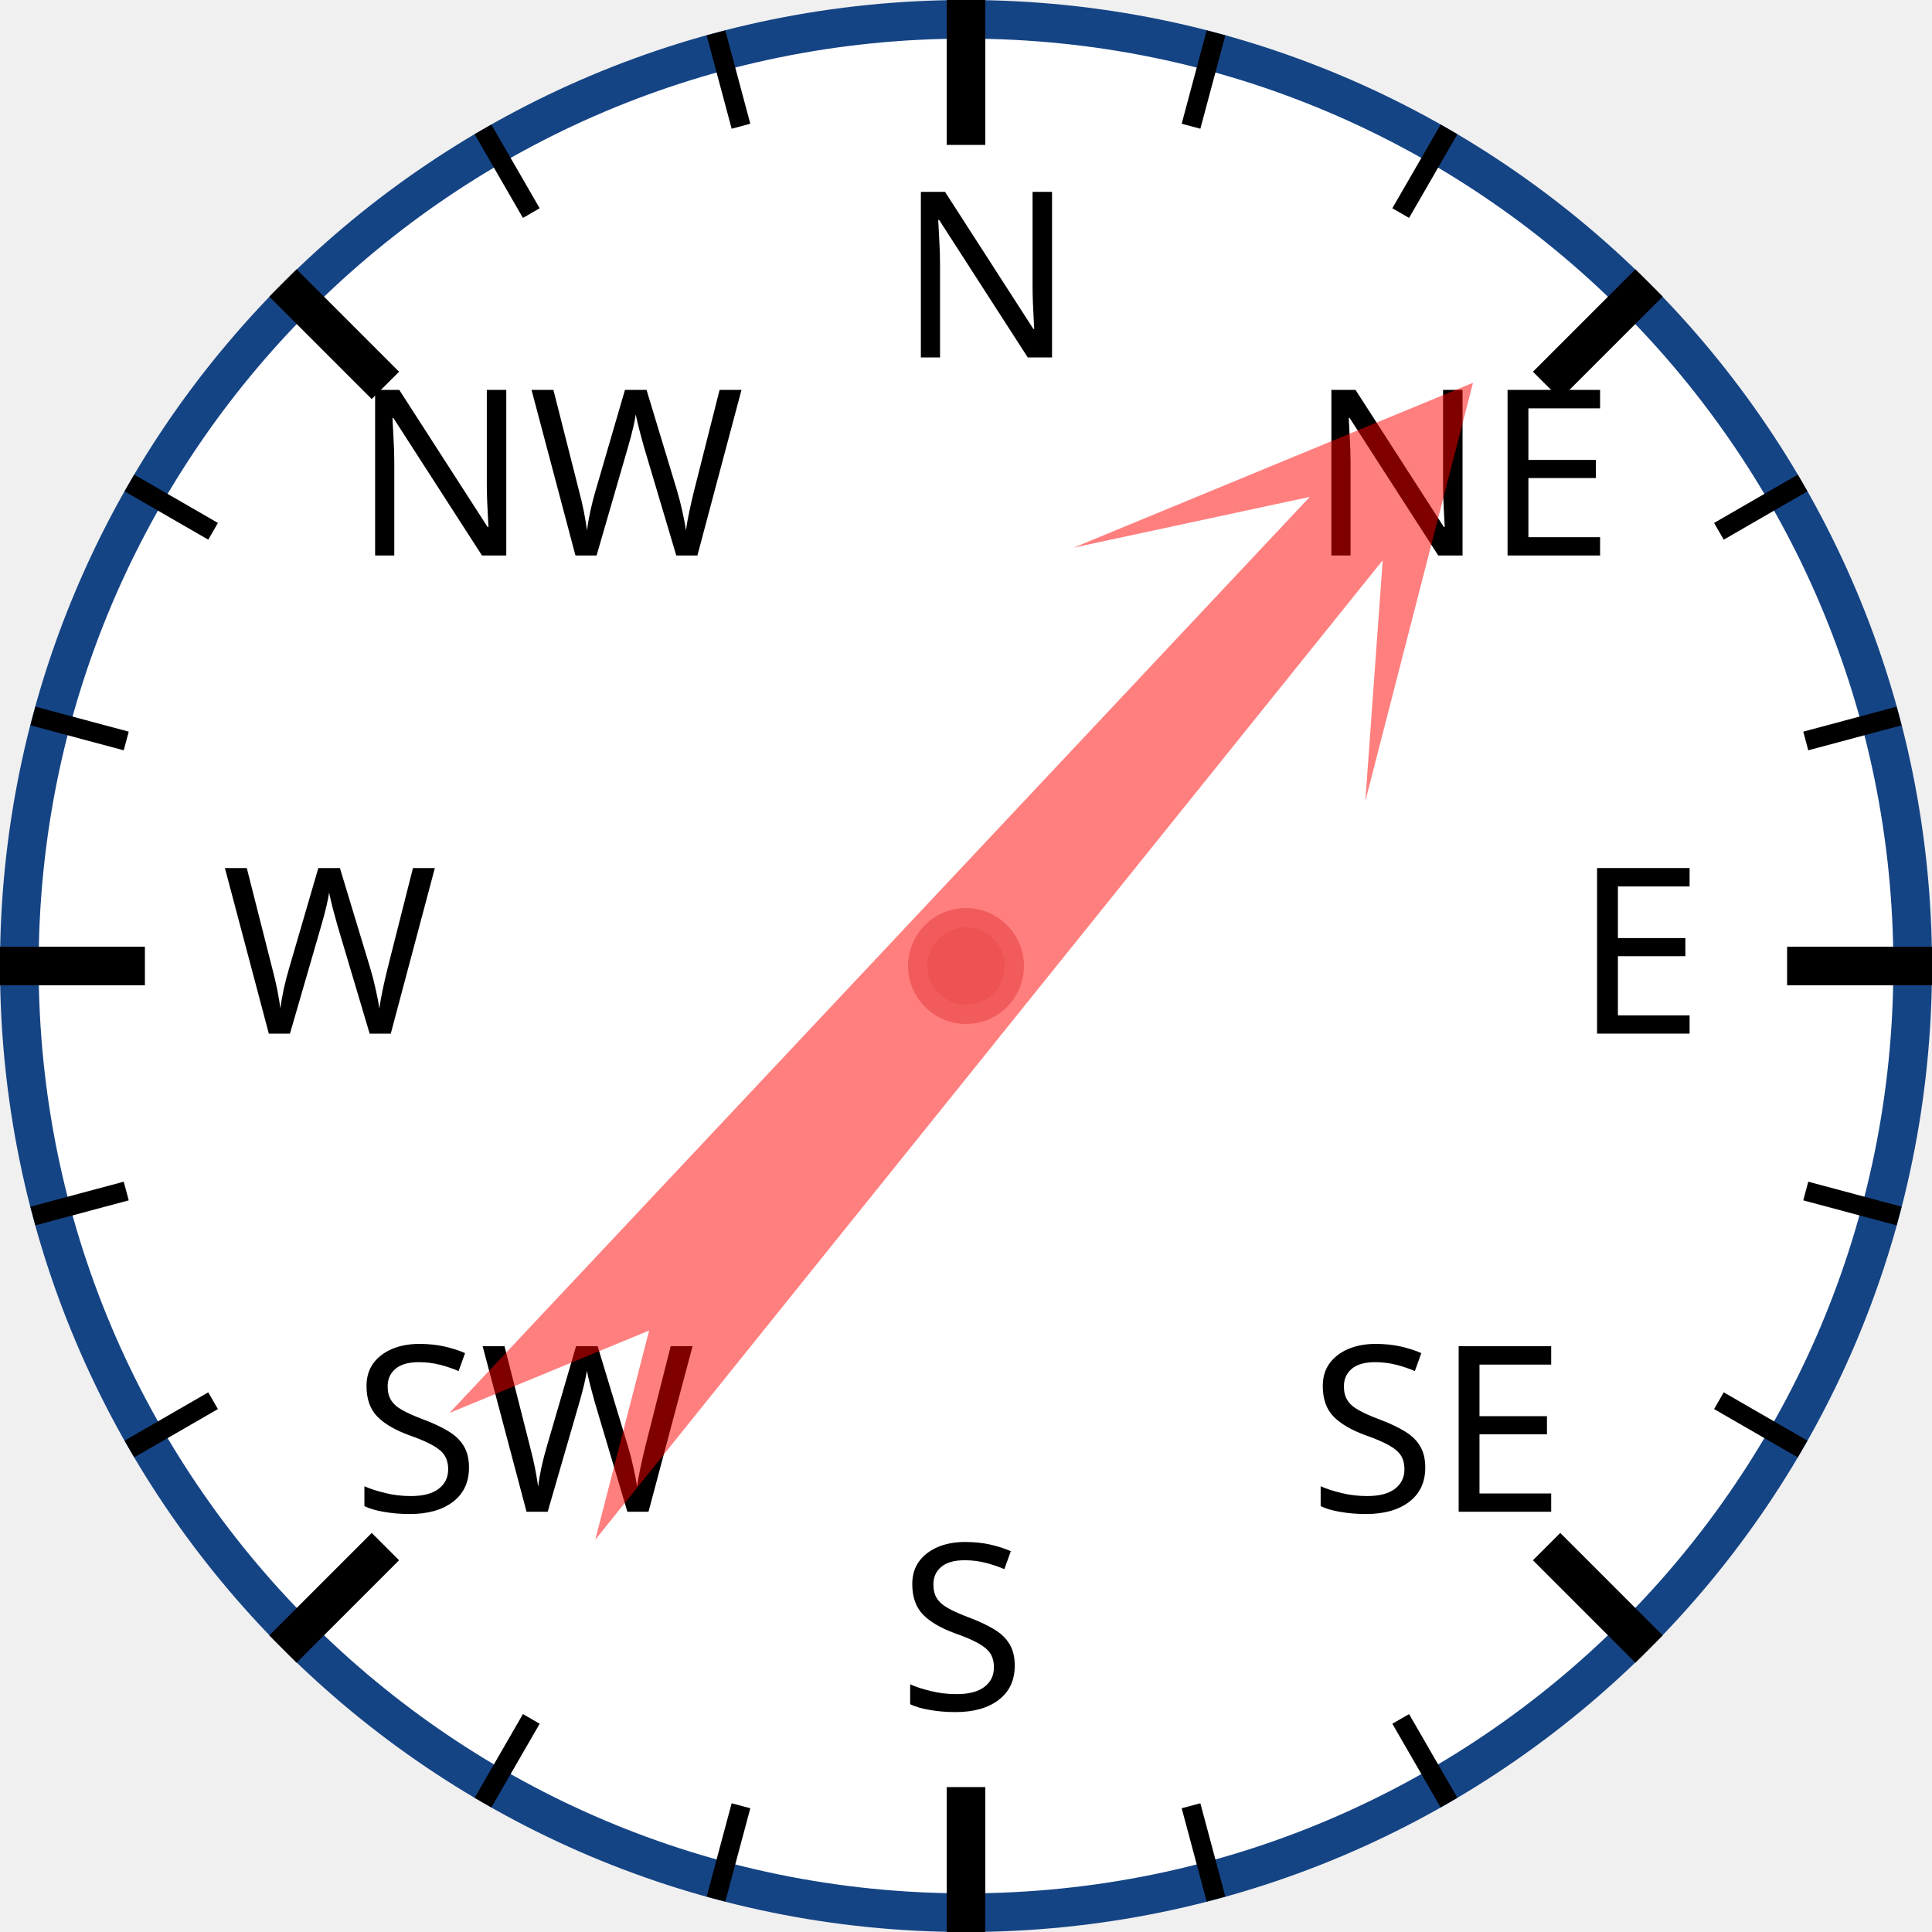
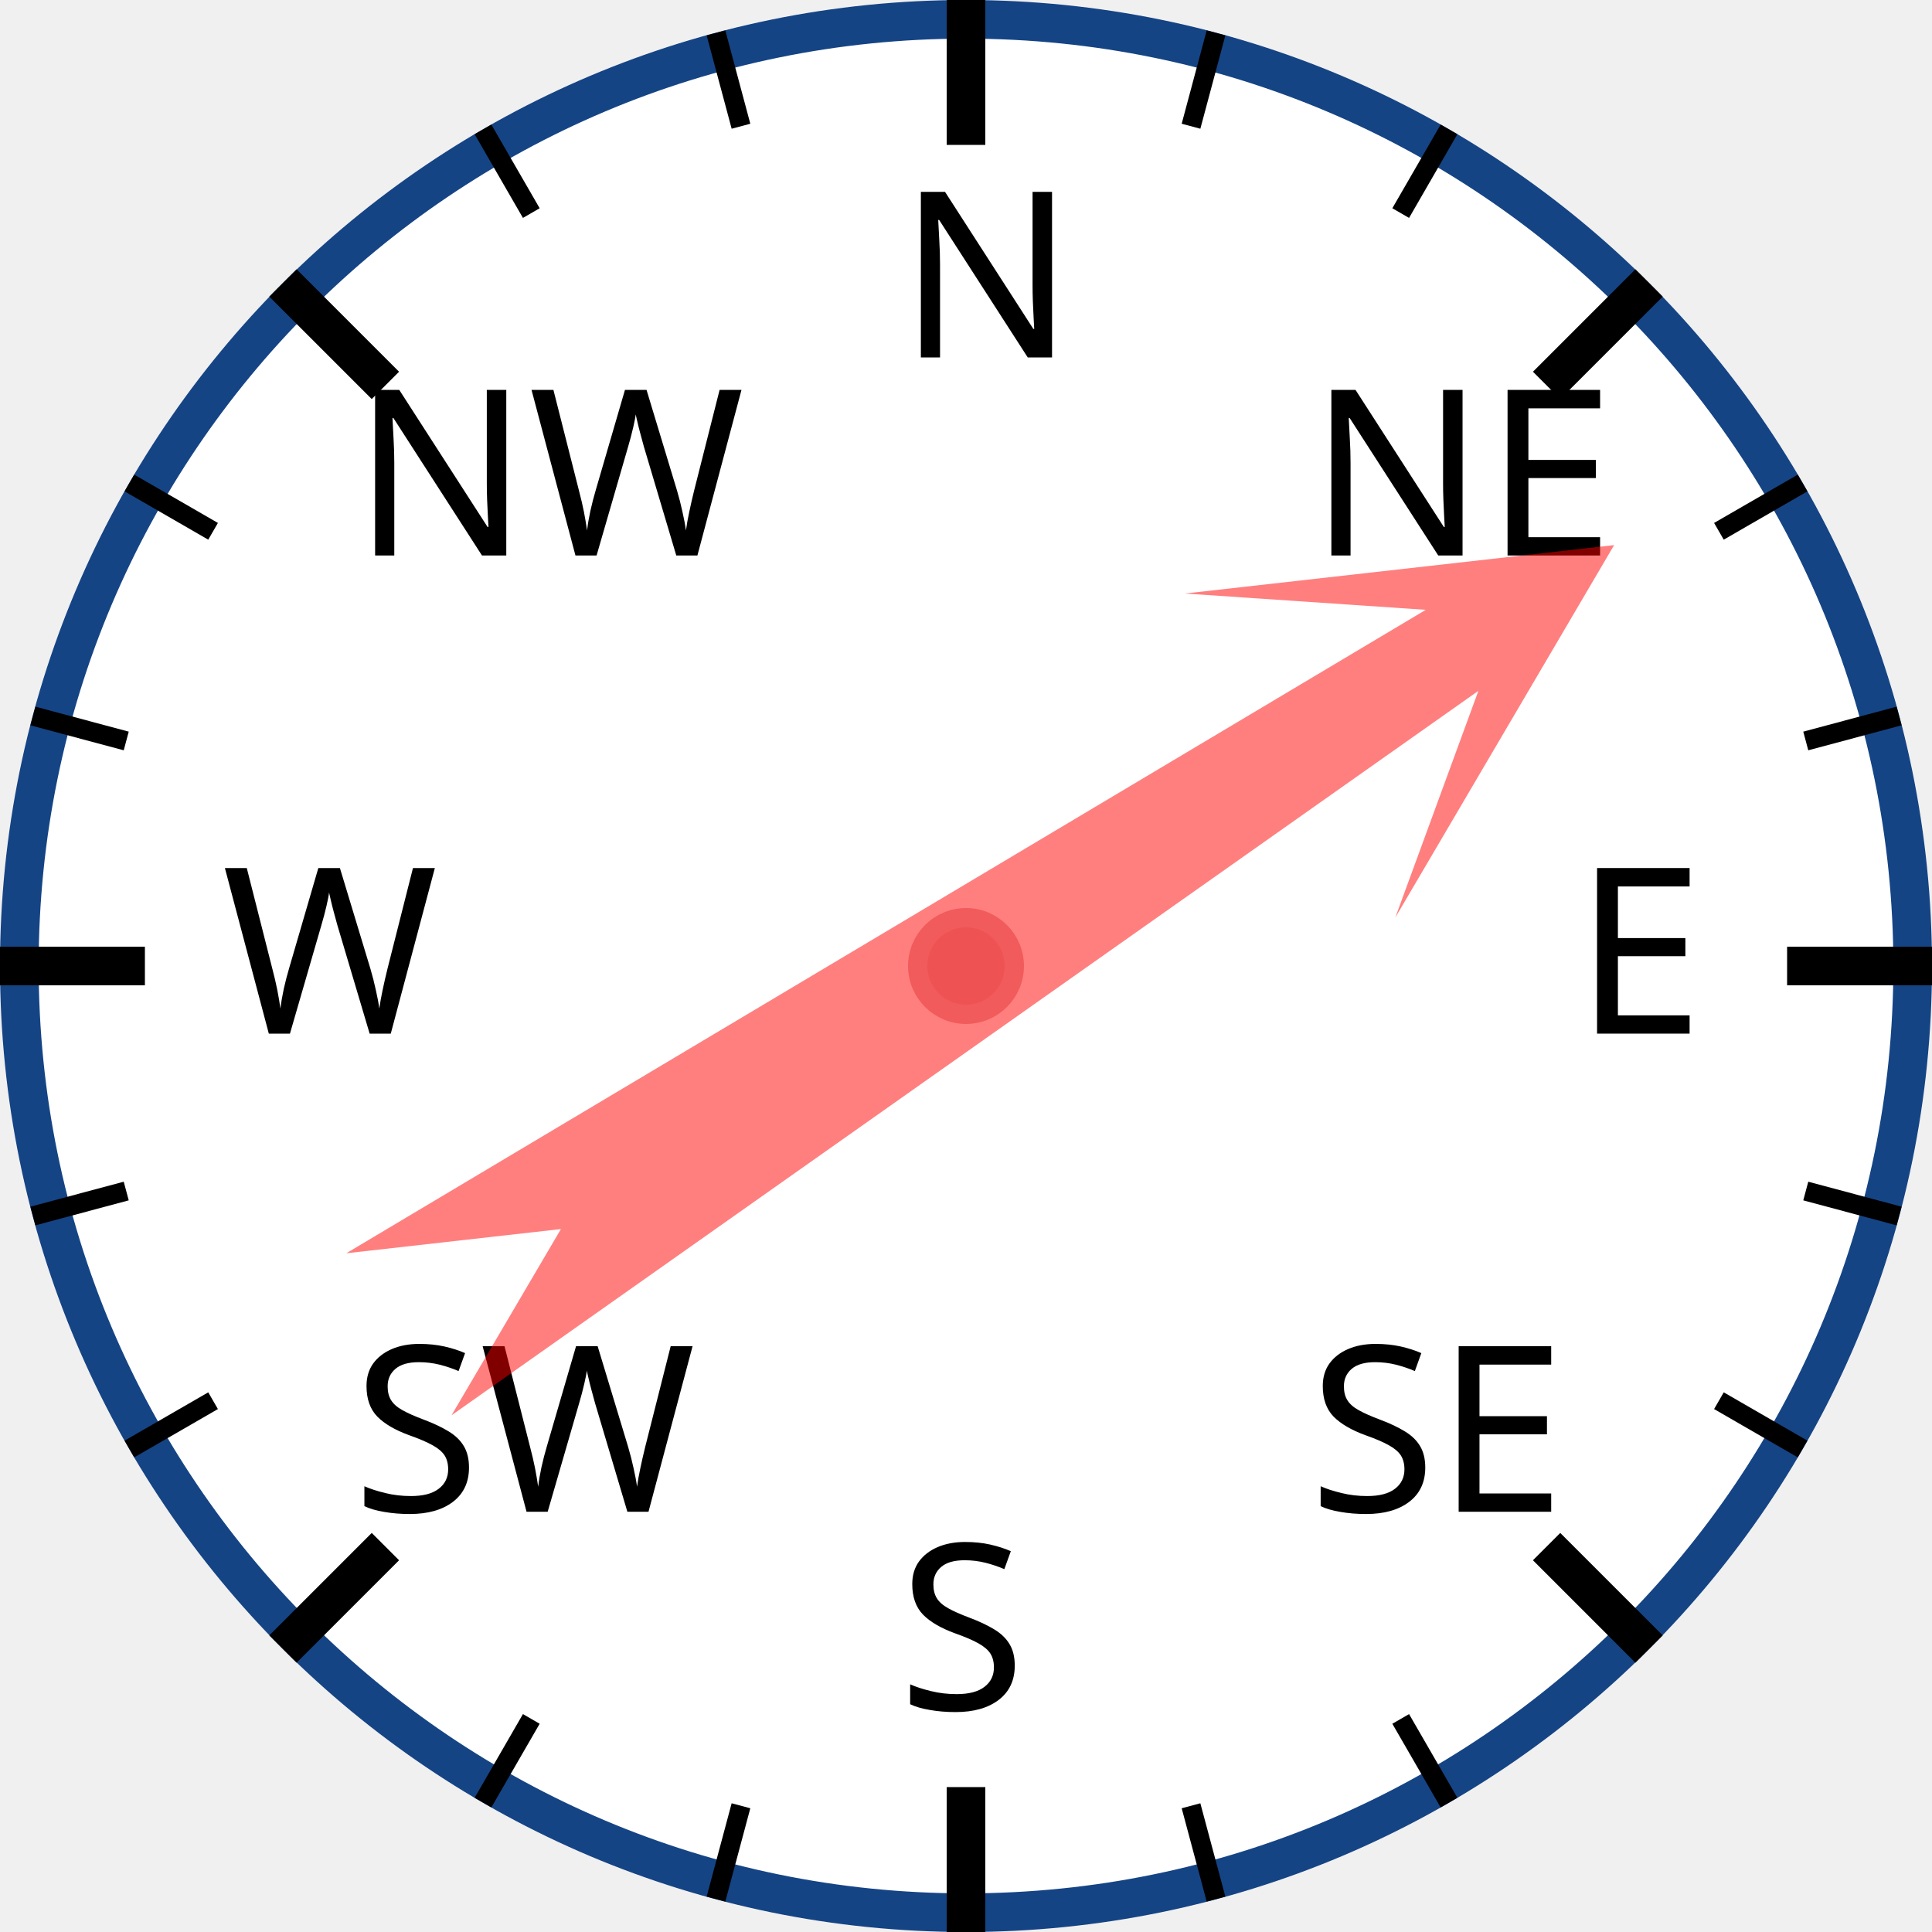
<svg xmlns="http://www.w3.org/2000/svg" width="120px" height="120px" viewBox="0 0 200 200">
  <circle cx="100" cy="100" r="98" style="fill: white; stroke: #154485; stroke-width: 4;" />
  <text x="93.0" y="37.0" style="font-family: sans-serif; font-size: 18pt;">N</text>
  <line x1="100.0" y1="0.0" x2="100.0" y2="15.0" style="stroke: black; stroke-width: 4;" />
  <line x1="74.118" y1="3.407" x2="76.706" y2="13.067" style="stroke: black; stroke-width: 2;" />
  <line x1="50" y1="13.397" x2="55" y2="22.058" style="stroke: black; stroke-width: 2;" />
  <text x="36.503" y="57.503" style="font-family: sans-serif; font-size: 18pt;">NW</text>
  <line x1="29.289" y1="29.289" x2="39.896" y2="39.896" style="stroke: black; stroke-width: 4;" />
  <line x1="13.397" y1="50" x2="22.058" y2="55" style="stroke: black; stroke-width: 2;" />
  <line x1="3.407" y1="74.118" x2="13.067" y2="76.706" style="stroke: black; stroke-width: 2;" />
  <text x="23.0" y="107.0" style="font-family: sans-serif; font-size: 18pt;">W</text>
  <line x1="0.0" y1="100.0" x2="15.0" y2="100.0" style="stroke: black; stroke-width: 4;" />
  <line x1="3.407" y1="125.882" x2="13.067" y2="123.294" style="stroke: black; stroke-width: 2;" />
  <line x1="13.397" y1="150" x2="22.058" y2="145" style="stroke: black; stroke-width: 2;" />
  <text x="36.503" y="156.497" style="font-family: sans-serif; font-size: 18pt;">SW</text>
  <line x1="29.289" y1="170.711" x2="39.896" y2="160.104" style="stroke: black; stroke-width: 4;" />
  <line x1="50" y1="186.603" x2="55" y2="177.942" style="stroke: black; stroke-width: 2;" />
  <line x1="74.118" y1="196.593" x2="76.706" y2="186.933" style="stroke: black; stroke-width: 2;" />
  <text x="93" y="177.0" style="font-family: sans-serif; font-size: 18pt;">S</text>
  <line x1="100" y1="200.0" x2="100" y2="185.0" style="stroke: black; stroke-width: 4;" />
  <line x1="125.882" y1="196.593" x2="123.294" y2="186.933" style="stroke: black; stroke-width: 2;" />
  <line x1="150.0" y1="186.603" x2="145.0" y2="177.942" style="stroke: black; stroke-width: 2;" />
  <text x="135.497" y="156.497" style="font-family: sans-serif; font-size: 18pt;">SE</text>
  <line x1="170.711" y1="170.711" x2="160.104" y2="160.104" style="stroke: black; stroke-width: 4;" />
  <line x1="186.603" y1="150" x2="177.942" y2="145" style="stroke: black; stroke-width: 2;" />
  <line x1="196.593" y1="125.882" x2="186.933" y2="123.294" style="stroke: black; stroke-width: 2;" />
  <text x="163.0" y="107" style="font-family: sans-serif; font-size: 18pt;">E</text>
  <line x1="200.0" y1="100" x2="185.0" y2="100" style="stroke: black; stroke-width: 4;" />
  <line x1="196.593" y1="74.118" x2="186.933" y2="76.706" style="stroke: black; stroke-width: 2;" />
  <line x1="186.603" y1="50" x2="177.942" y2="55" style="stroke: black; stroke-width: 2;" />
  <text x="135.497" y="57.503" style="font-family: sans-serif; font-size: 18pt;">NE</text>
  <line x1="170.711" y1="29.289" x2="160.104" y2="39.896" style="stroke: black; stroke-width: 4;" />
  <line x1="150" y1="13.397" x2="145" y2="22.058" style="stroke: black; stroke-width: 2;" />
  <line x1="125.882" y1="3.407" x2="123.294" y2="13.067" style="stroke: black; stroke-width: 2;" />
-   <polygon points="100 20 120 60 105 40 110 170 100 150 90 170 95 40 80 60" style="fill: red; fill-opacity: 0.5;" transform="rotate(41,100,100)" />
+   <polygon points="100 20 120 60 105 40 110 170 100 150 90 170 95 40 80 60" style="fill: red; fill-opacity: 0.5;" transform="rotate(57,100,100)" />
  <circle cx="100" cy="100" r="5" style="fill: #EE5252; stroke: #F25B5B; stroke-width: 2;" />
</svg>
